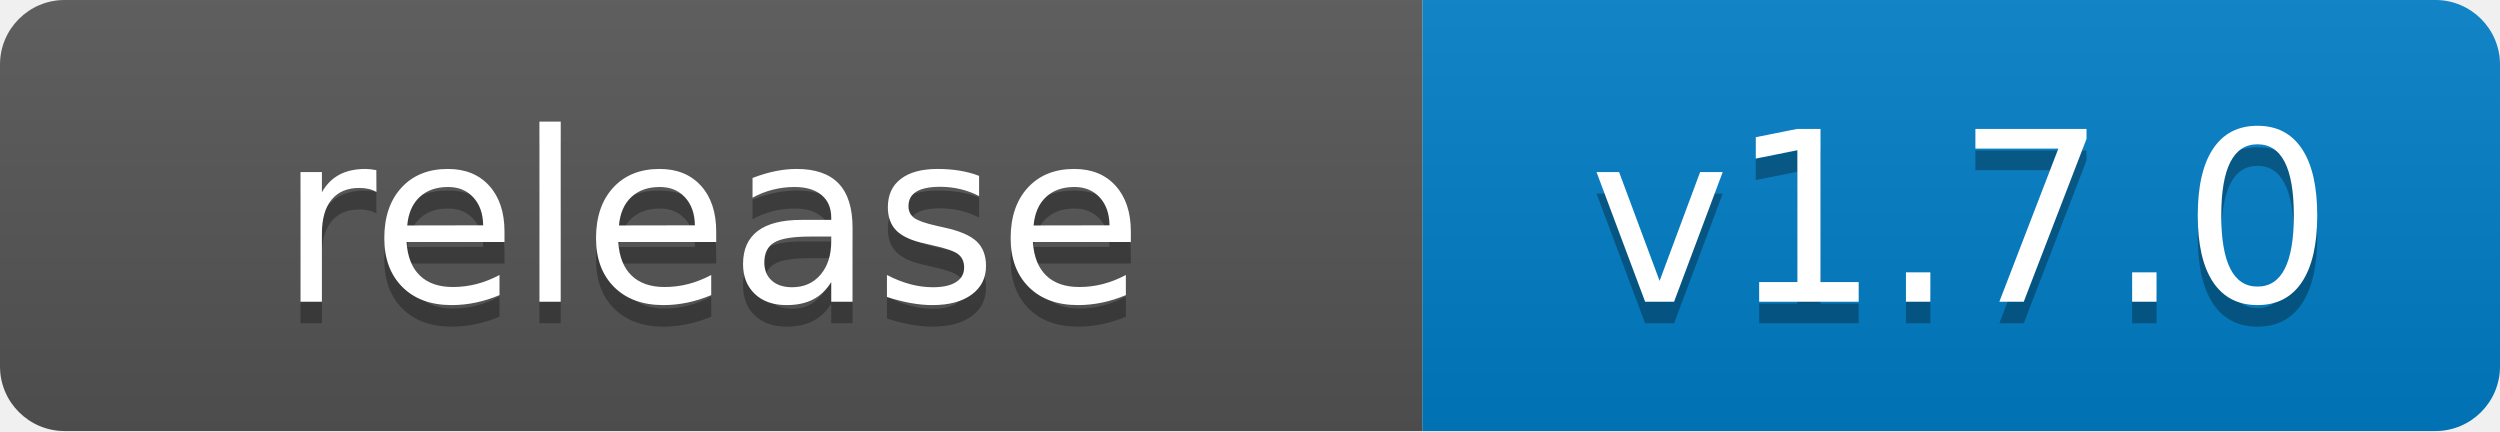
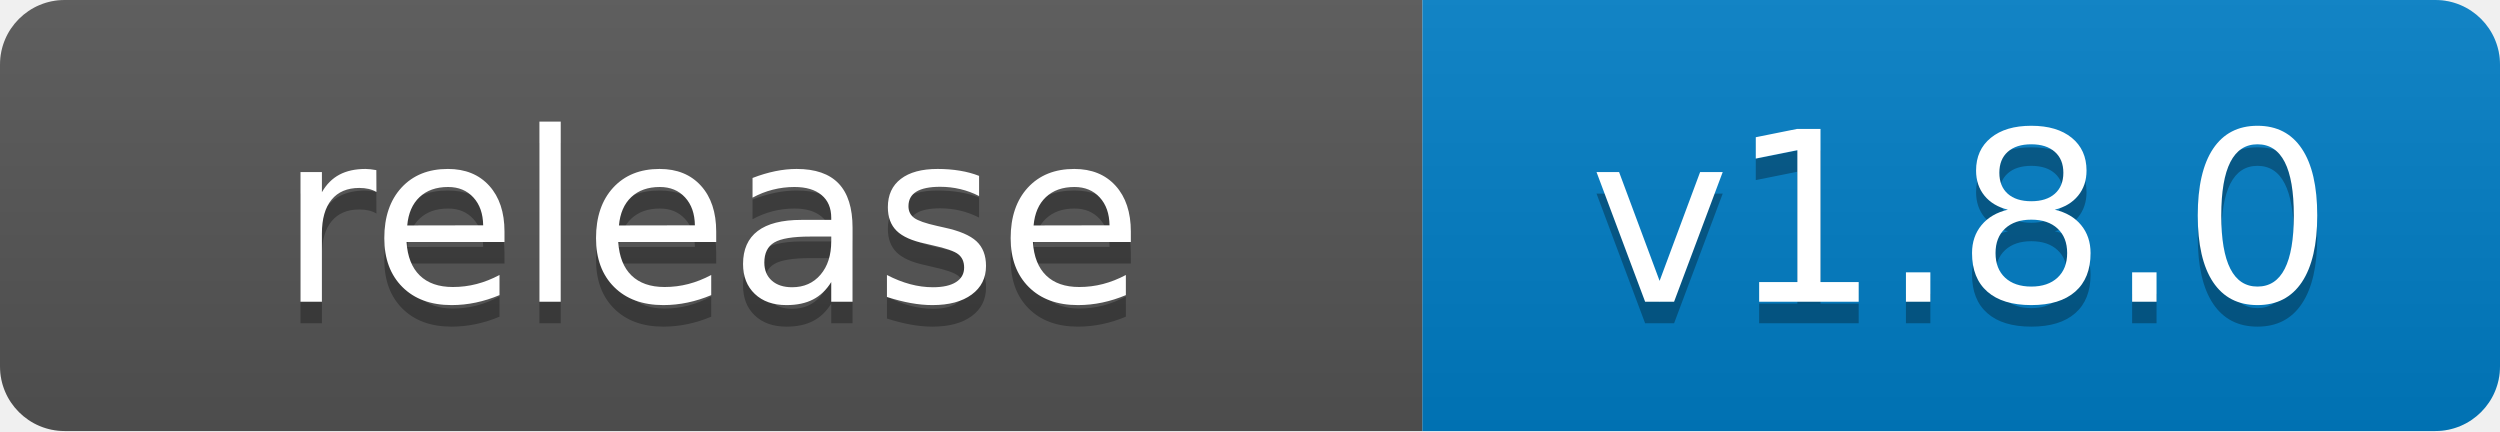
- <svg xmlns="http://www.w3.org/2000/svg" width="116" height="20" role="img" aria-label="release: v1.7.0">
+ <svg xmlns="http://www.w3.org/2000/svg" width="116" height="20" role="img" aria-label="release: v1.8.0">
  <linearGradient id="s" x2="0" y2="100%">
    <stop offset="0" stop-color="#bbb" stop-opacity=".1" />
    <stop offset="1" stop-opacity=".1" />
  </linearGradient>
  <clipPath id="r">
    <rect width="116" height="20" rx="3" fill="#fff" />
  </clipPath>
  <g clip-path="url(#r)">
    <rect width="66" height="20" fill="#555" />
    <rect x="66" width="50" height="20" fill="#007ec6" />
    <rect width="116" height="20" fill="url(#s)" />
  </g>
  <g fill="#fff" text-anchor="middle" font-family="Verdana,Geneva,DejaVu Sans,sans-serif" text-rendering="geometricPrecision" font-size="110">
    <text aria-hidden="true" x="330" y="150" fill="#010101" fill-opacity=".3" transform="scale(.1)" textLength="540">release</text>
    <text x="330" y="140" transform="scale(.1)" fill="#fff" textLength="540">release</text>
-     <text aria-hidden="true" x="910" y="150" fill="#010101" fill-opacity=".3" transform="scale(.1)" textLength="380">v1.7.0</text>
-     <text x="910" y="140" transform="scale(.1)" fill="#fff" textLength="380">v1.7.0</text>
+     <text aria-hidden="true" x="910" y="150" fill="#010101" fill-opacity=".3" transform="scale(.1)" textLength="380">v1.8.0</text>
+     <text x="910" y="140" transform="scale(.1)" fill="#fff" textLength="380">v1.8.0</text>
  </g>
</svg>
